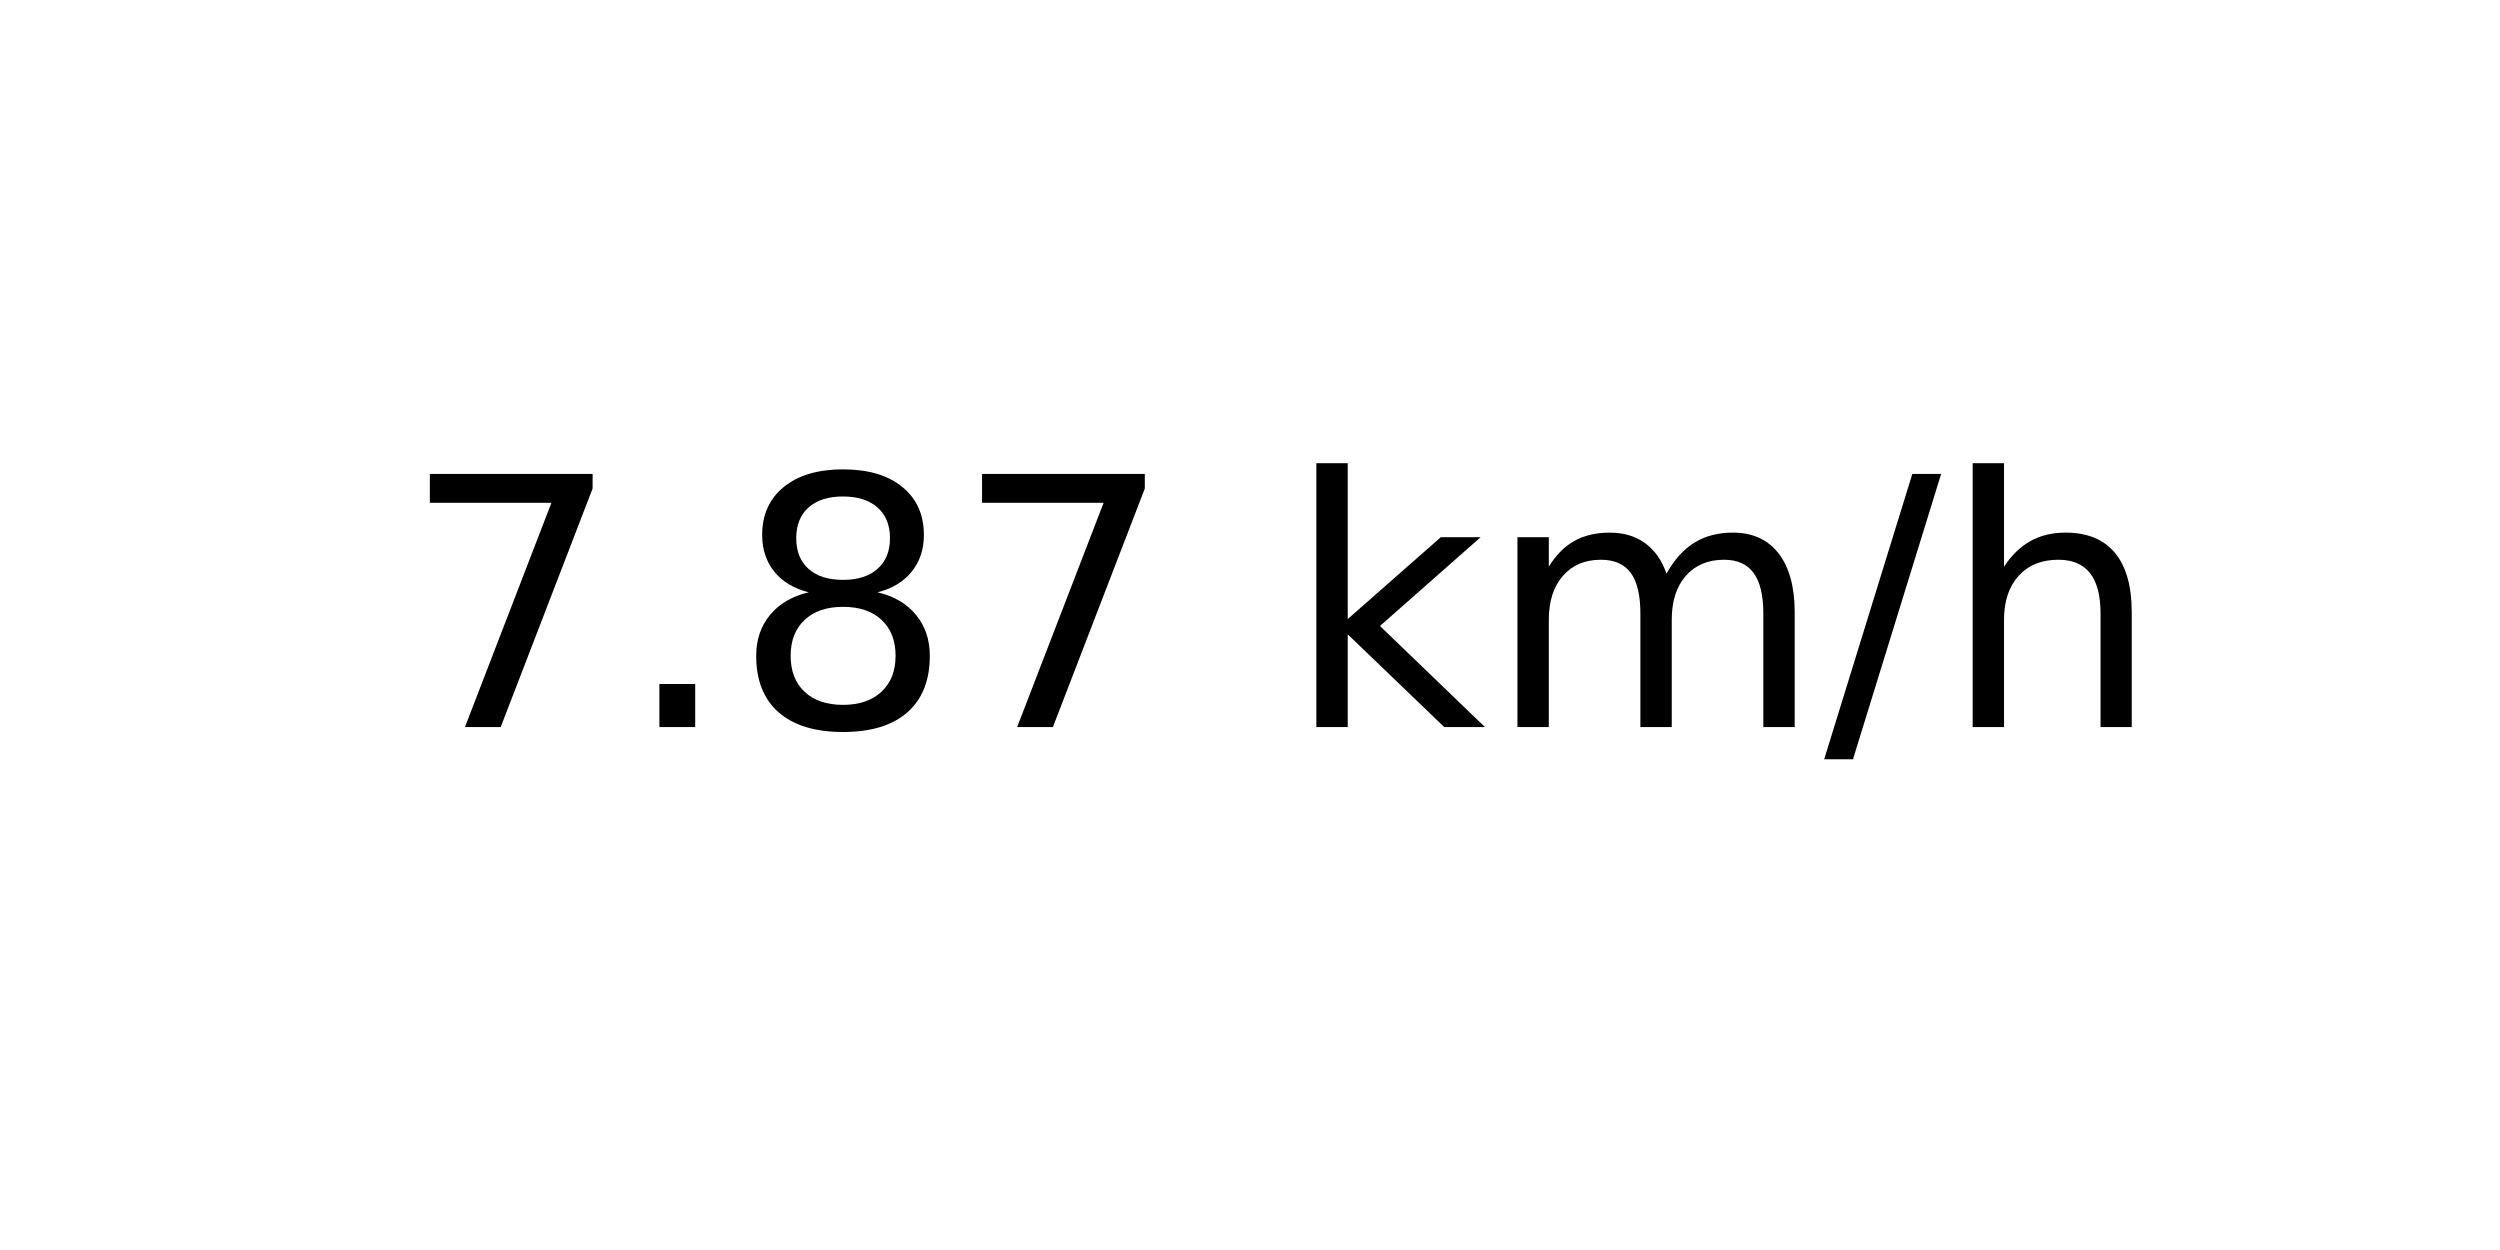
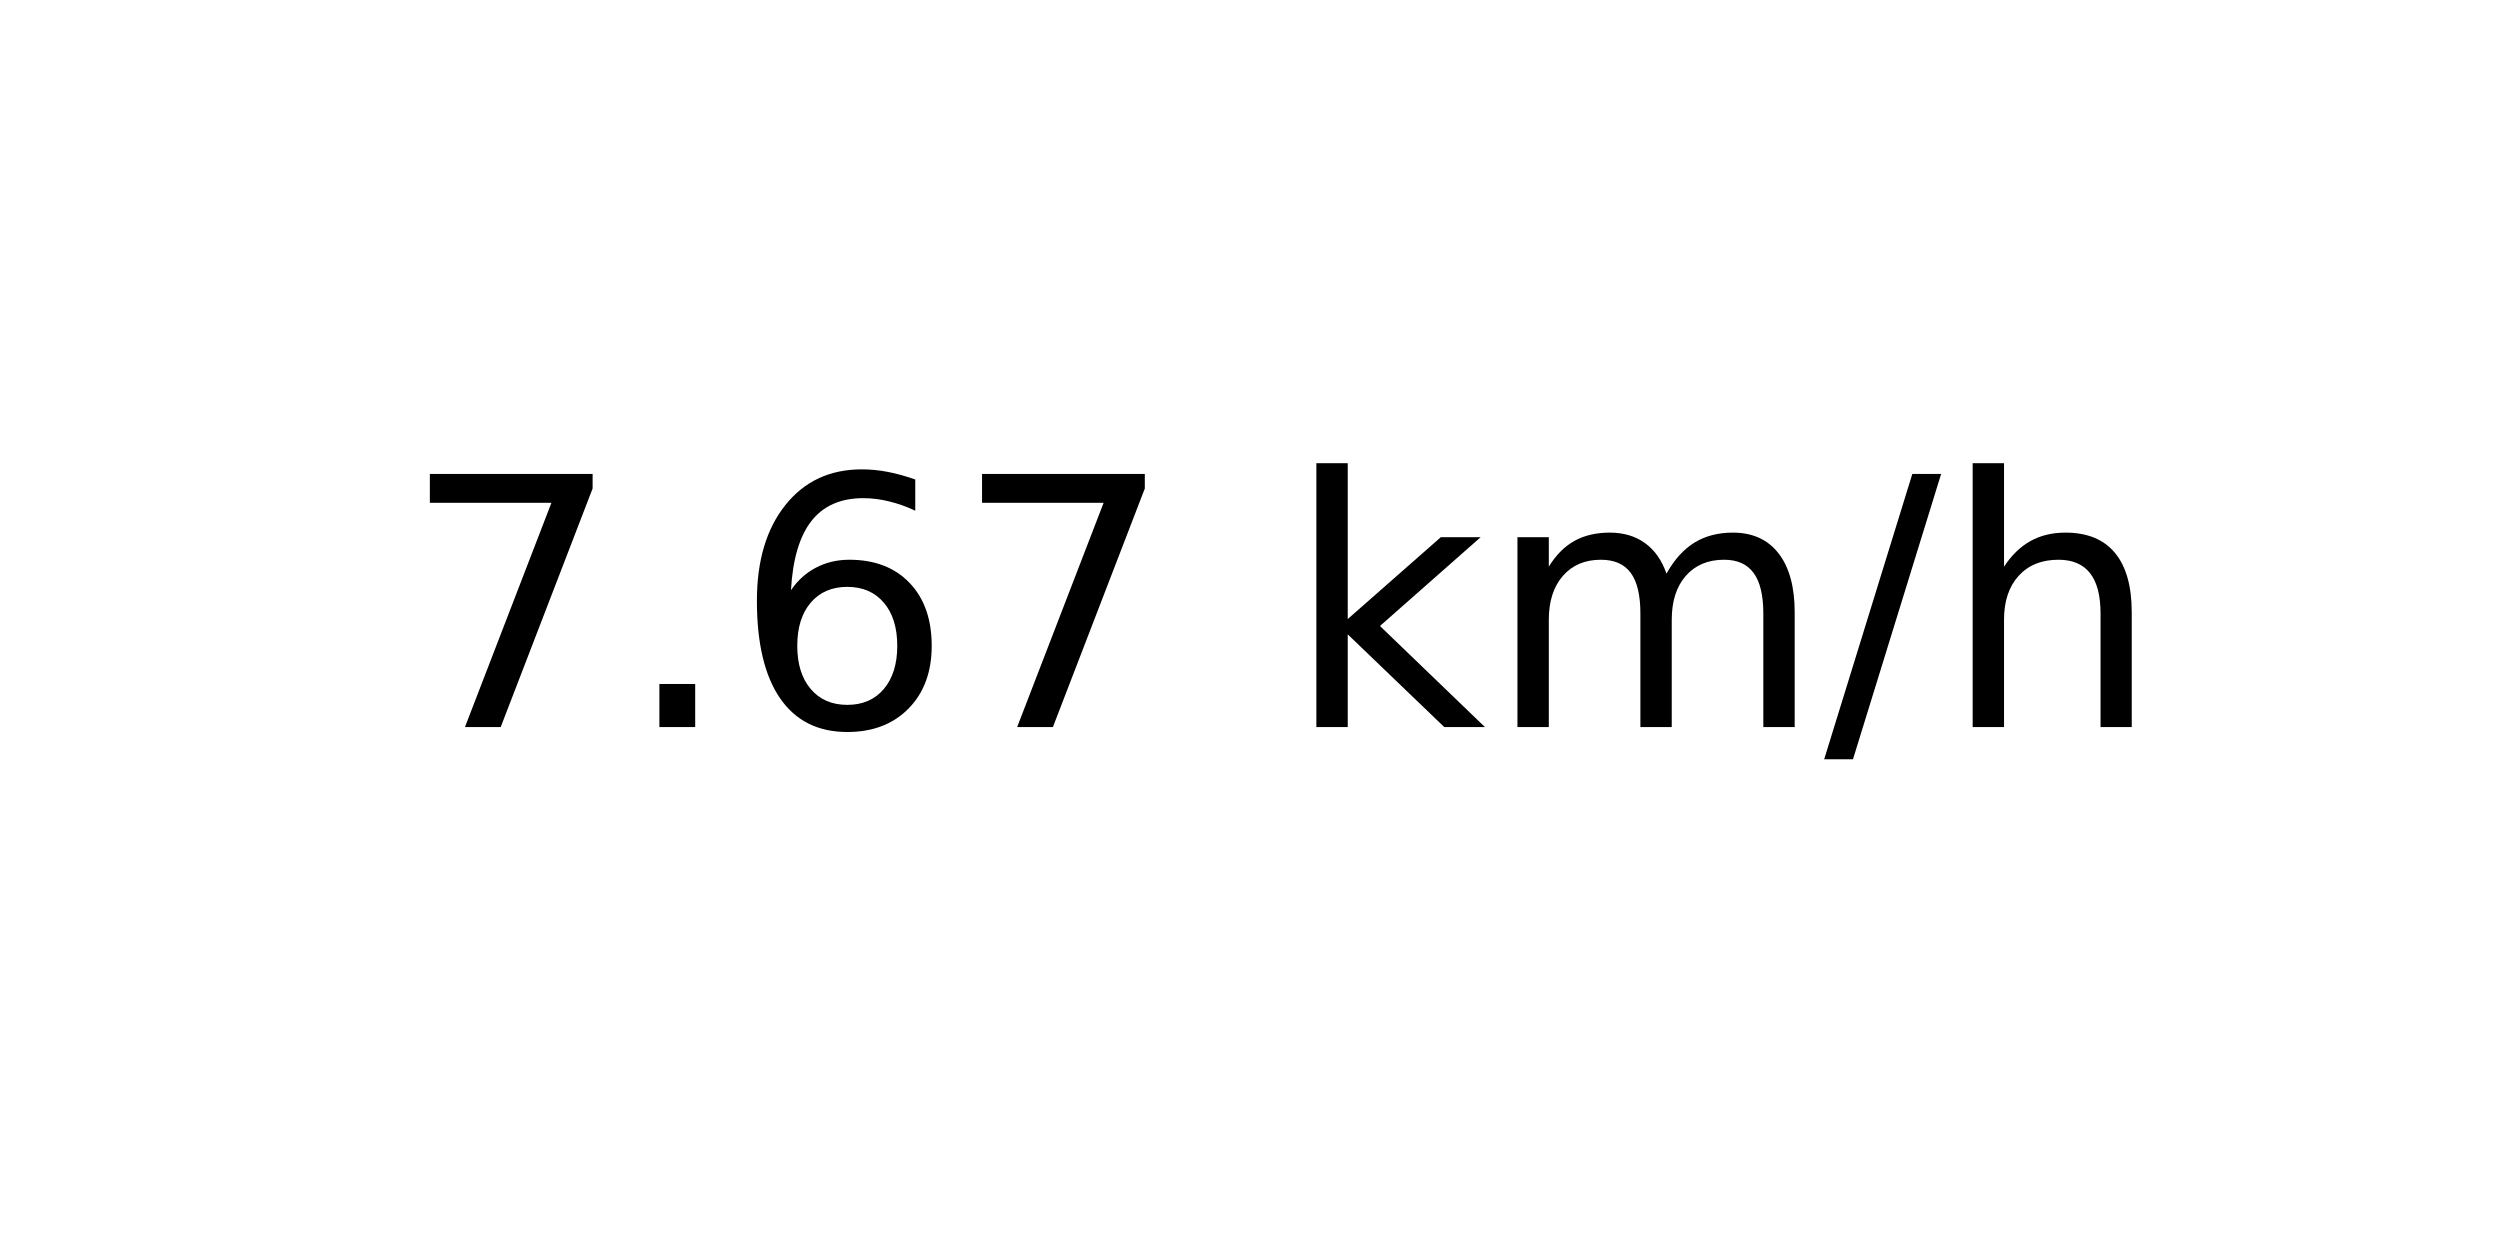
<svg xmlns="http://www.w3.org/2000/svg" xmlns:xlink="http://www.w3.org/1999/xlink" width="72pt" height="36pt" viewBox="0 0 72 36" version="1.1">
  <defs>
    <style type="text/css">*{stroke-linejoin: round; stroke-linecap: butt}</style>
  </defs>
  <g id="figure_1">
    <g id="axes_1">
      <g id="text_1">
        <g transform="translate(11.55937 20.93937) scale(0.1 -0.1)">
          <defs>
            <path id="DejaVuSans-37" d="M 525 4666  L 3525 4666  L 3525 4397  L 1831 0  L 1172 0  L 2766 4134  L 525 4134  L 525 4666  z " transform="scale(0.015625)" />
            <path id="DejaVuSans-2e" d="M 684 794  L 1344 794  L 1344 0  L 684 0  L 684 794  z " transform="scale(0.015625)" />
-             <path id="DejaVuSans-38" d="M 2034 2216  Q 1584 2216 1326 1975  Q 1069 1734 1069 1313  Q 1069 891 1326 650  Q 1584 409 2034 409  Q 2484 409 2743 651  Q 3003 894 3003 1313  Q 3003 1734 2745 1975  Q 2488 2216 2034 2216  z M 1403 2484  Q 997 2584 770 2862  Q 544 3141 544 3541  Q 544 4100 942 4425  Q 1341 4750 2034 4750  Q 2731 4750 3128 4425  Q 3525 4100 3525 3541  Q 3525 3141 3298 2862  Q 3072 2584 2669 2484  Q 3125 2378 3379 2068  Q 3634 1759 3634 1313  Q 3634 634 3220 271  Q 2806 -91 2034 -91  Q 1263 -91 848 271  Q 434 634 434 1313  Q 434 1759 690 2068  Q 947 2378 1403 2484  z M 1172 3481  Q 1172 3119 1398 2916  Q 1625 2713 2034 2713  Q 2441 2713 2670 2916  Q 2900 3119 2900 3481  Q 2900 3844 2670 4047  Q 2441 4250 2034 4250  Q 1625 4250 1398 4047  Q 1172 3844 1172 3481  z " transform="scale(0.015625)" />
+             <path id="DejaVuSans-36" d="M 2113 2584  Q 1688 2584 1439 2293  Q 1191 2003 1191 1497  Q 1191 994 1439 701  Q 1688 409 2113 409  Q 2538 409 2786 701  Q 3034 994 3034 1497  Q 3034 2003 2786 2293  Q 2538 2584 2113 2584  z M 3366 4563  L 3366 3988  Q 3128 4100 2886 4159  Q 2644 4219 2406 4219  Q 1781 4219 1451 3797  Q 1122 3375 1075 2522  Q 1259 2794 1537 2939  Q 1816 3084 2150 3084  Q 2853 3084 3261 2657  Q 3669 2231 3669 1497  Q 3669 778 3244 343  Q 2819 -91 2113 -91  Q 1303 -91 875 529  Q 447 1150 447 2328  Q 447 3434 972 4092  Q 1497 4750 2381 4750  Q 2619 4750 2861 4703  Q 3103 4656 3366 4563  z " transform="scale(0.015625)" />
            <path id="DejaVuSans-20" transform="scale(0.015625)" />
            <path id="DejaVuSans-6b" d="M 581 4863  L 1159 4863  L 1159 1991  L 2875 3500  L 3609 3500  L 1753 1863  L 3688 0  L 2938 0  L 1159 1709  L 1159 0  L 581 0  L 581 4863  z " transform="scale(0.015625)" />
            <path id="DejaVuSans-6d" d="M 3328 2828  Q 3544 3216 3844 3400  Q 4144 3584 4550 3584  Q 5097 3584 5394 3201  Q 5691 2819 5691 2113  L 5691 0  L 5113 0  L 5113 2094  Q 5113 2597 4934 2840  Q 4756 3084 4391 3084  Q 3944 3084 3684 2787  Q 3425 2491 3425 1978  L 3425 0  L 2847 0  L 2847 2094  Q 2847 2600 2669 2842  Q 2491 3084 2119 3084  Q 1678 3084 1418 2786  Q 1159 2488 1159 1978  L 1159 0  L 581 0  L 581 3500  L 1159 3500  L 1159 2956  Q 1356 3278 1631 3431  Q 1906 3584 2284 3584  Q 2666 3584 2933 3390  Q 3200 3197 3328 2828  z " transform="scale(0.015625)" />
            <path id="DejaVuSans-2f" d="M 1625 4666  L 2156 4666  L 531 -594  L 0 -594  L 1625 4666  z " transform="scale(0.015625)" />
            <path id="DejaVuSans-68" d="M 3513 2113  L 3513 0  L 2938 0  L 2938 2094  Q 2938 2591 2744 2837  Q 2550 3084 2163 3084  Q 1697 3084 1428 2787  Q 1159 2491 1159 1978  L 1159 0  L 581 0  L 581 4863  L 1159 4863  L 1159 2956  Q 1366 3272 1645 3428  Q 1925 3584 2291 3584  Q 2894 3584 3203 3211  Q 3513 2838 3513 2113  z " transform="scale(0.015625)" />
          </defs>
          <use xlink:href="#DejaVuSans-37" />
          <use xlink:href="#DejaVuSans-2e" x="63.623" />
-           <use xlink:href="#DejaVuSans-38" x="95.41" />
+           <use xlink:href="#DejaVuSans-36" x="95.41" />
          <use xlink:href="#DejaVuSans-37" x="159.033" />
          <use xlink:href="#DejaVuSans-20" x="222.656" />
          <use xlink:href="#DejaVuSans-6b" x="254.443" />
          <use xlink:href="#DejaVuSans-6d" x="312.354" />
          <use xlink:href="#DejaVuSans-2f" x="409.766" />
          <use xlink:href="#DejaVuSans-68" x="443.457" />
        </g>
      </g>
    </g>
  </g>
</svg>
